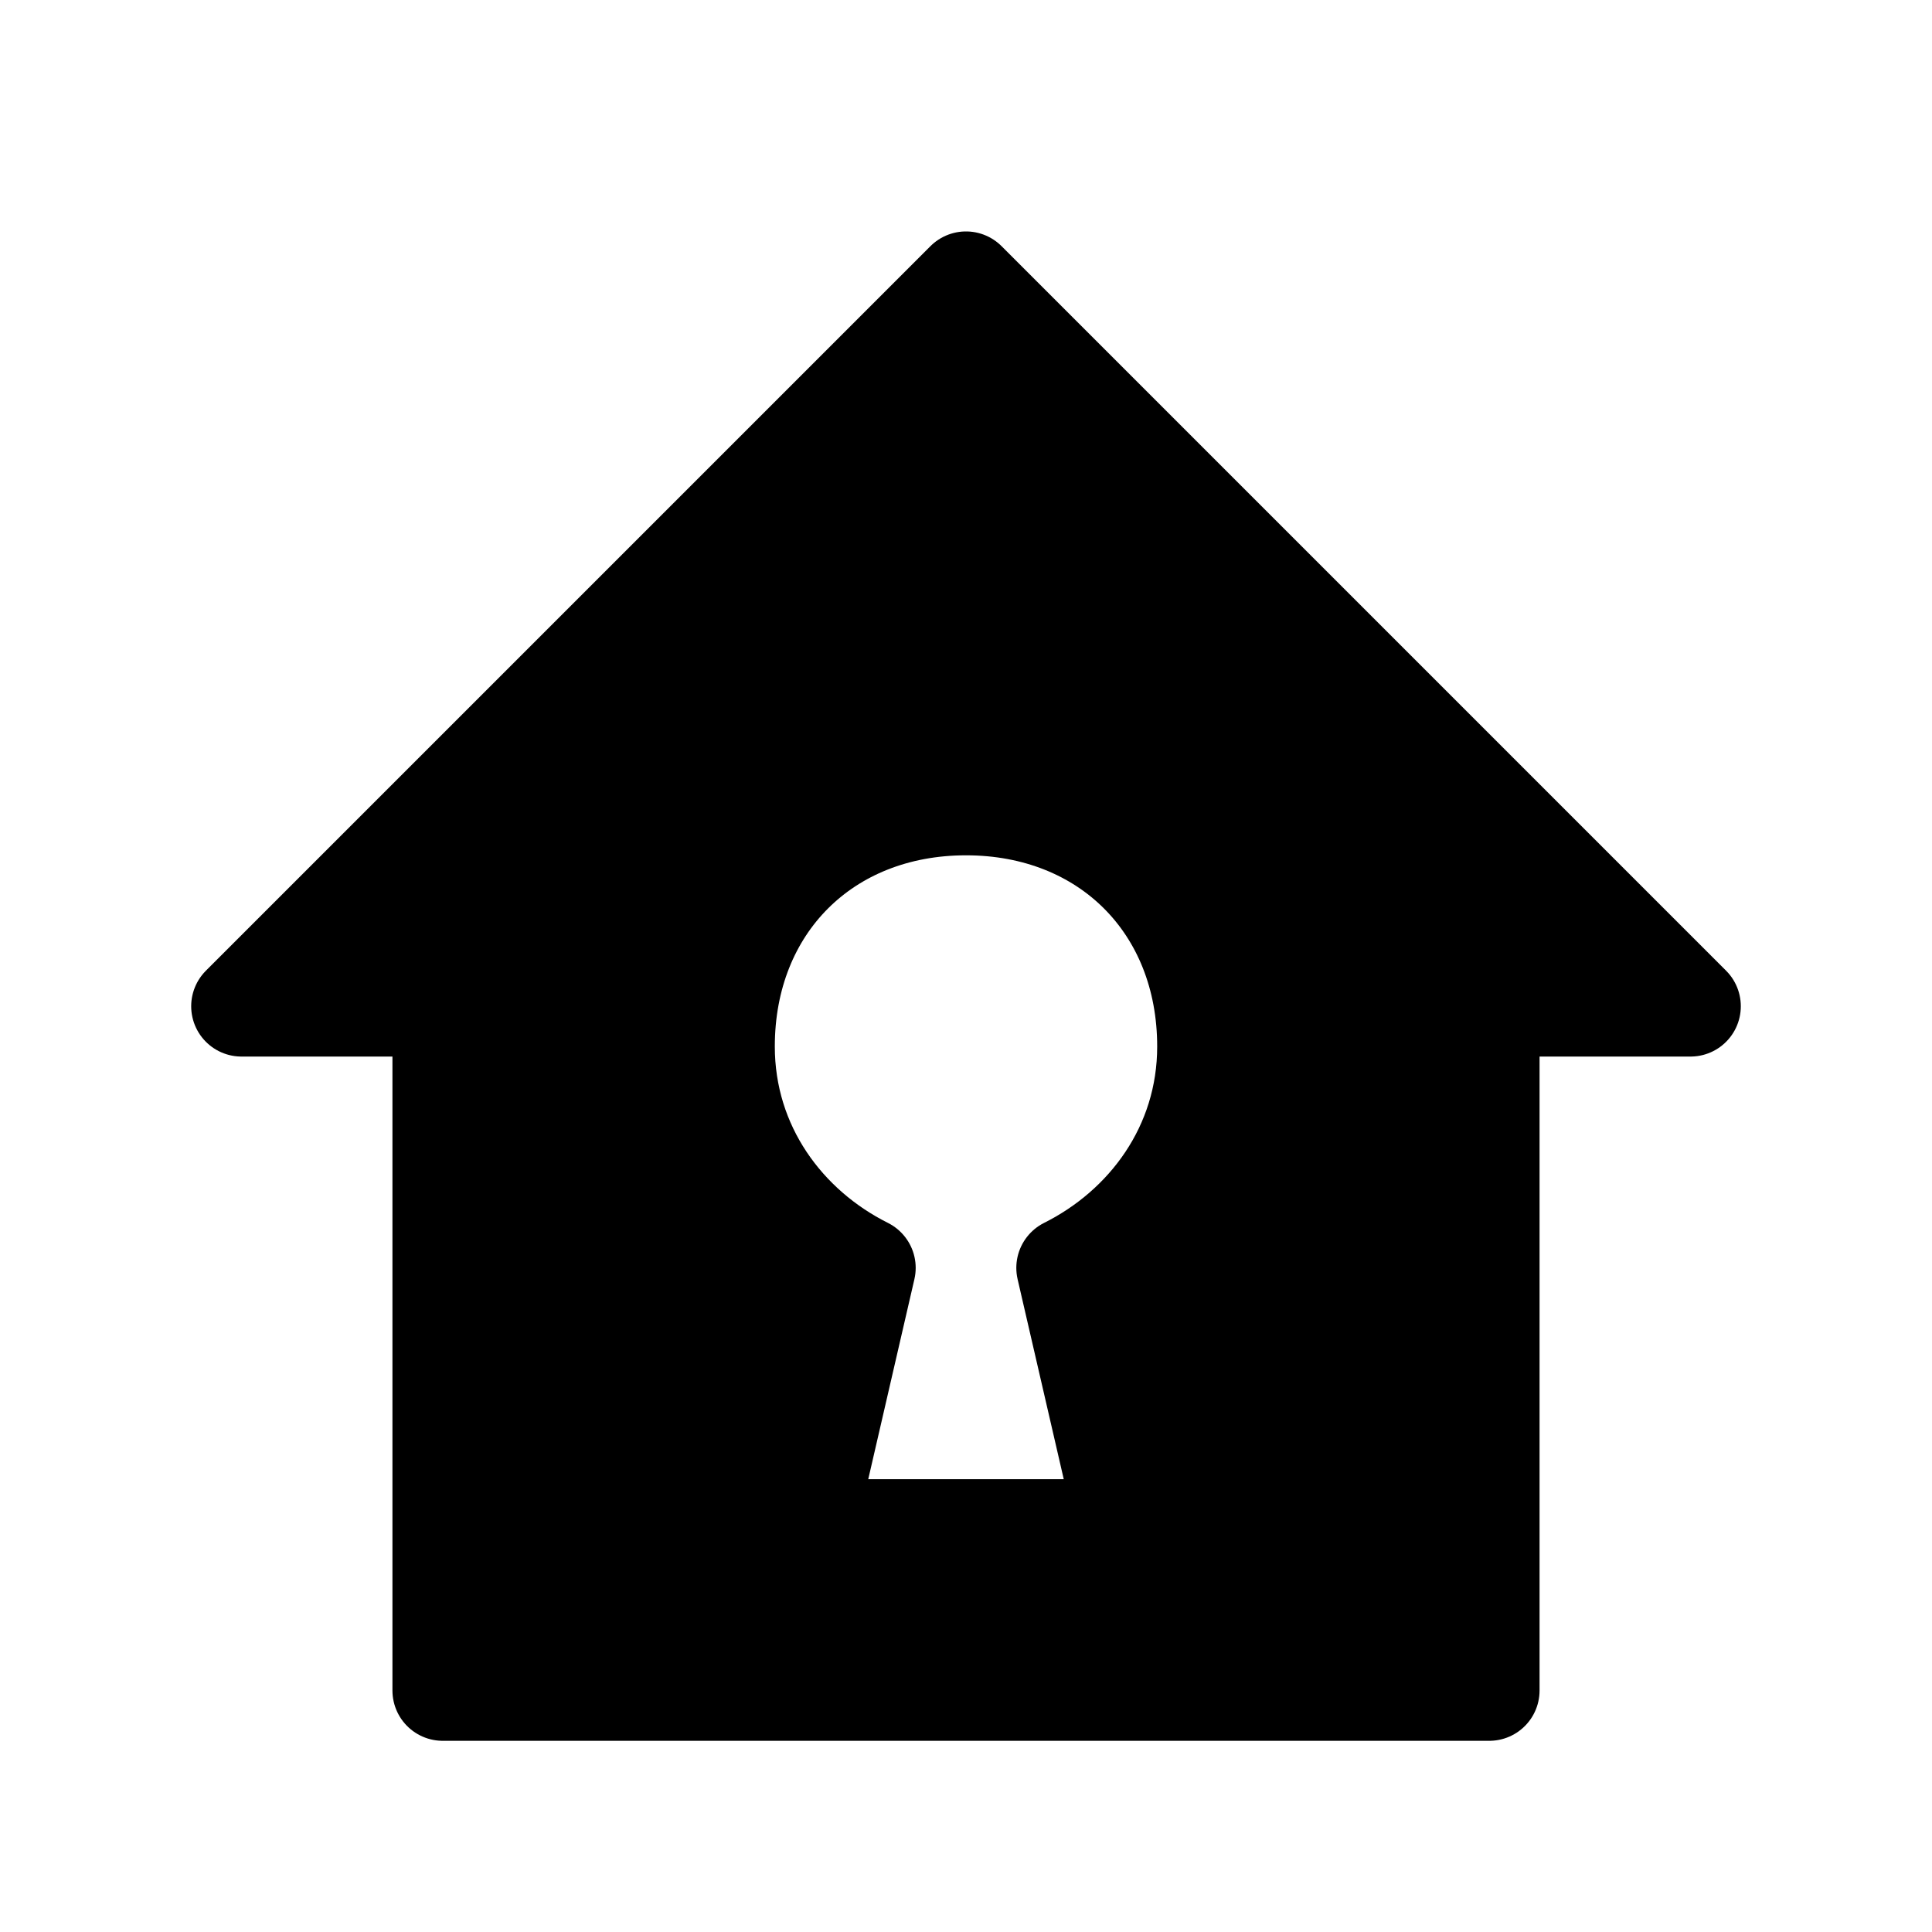
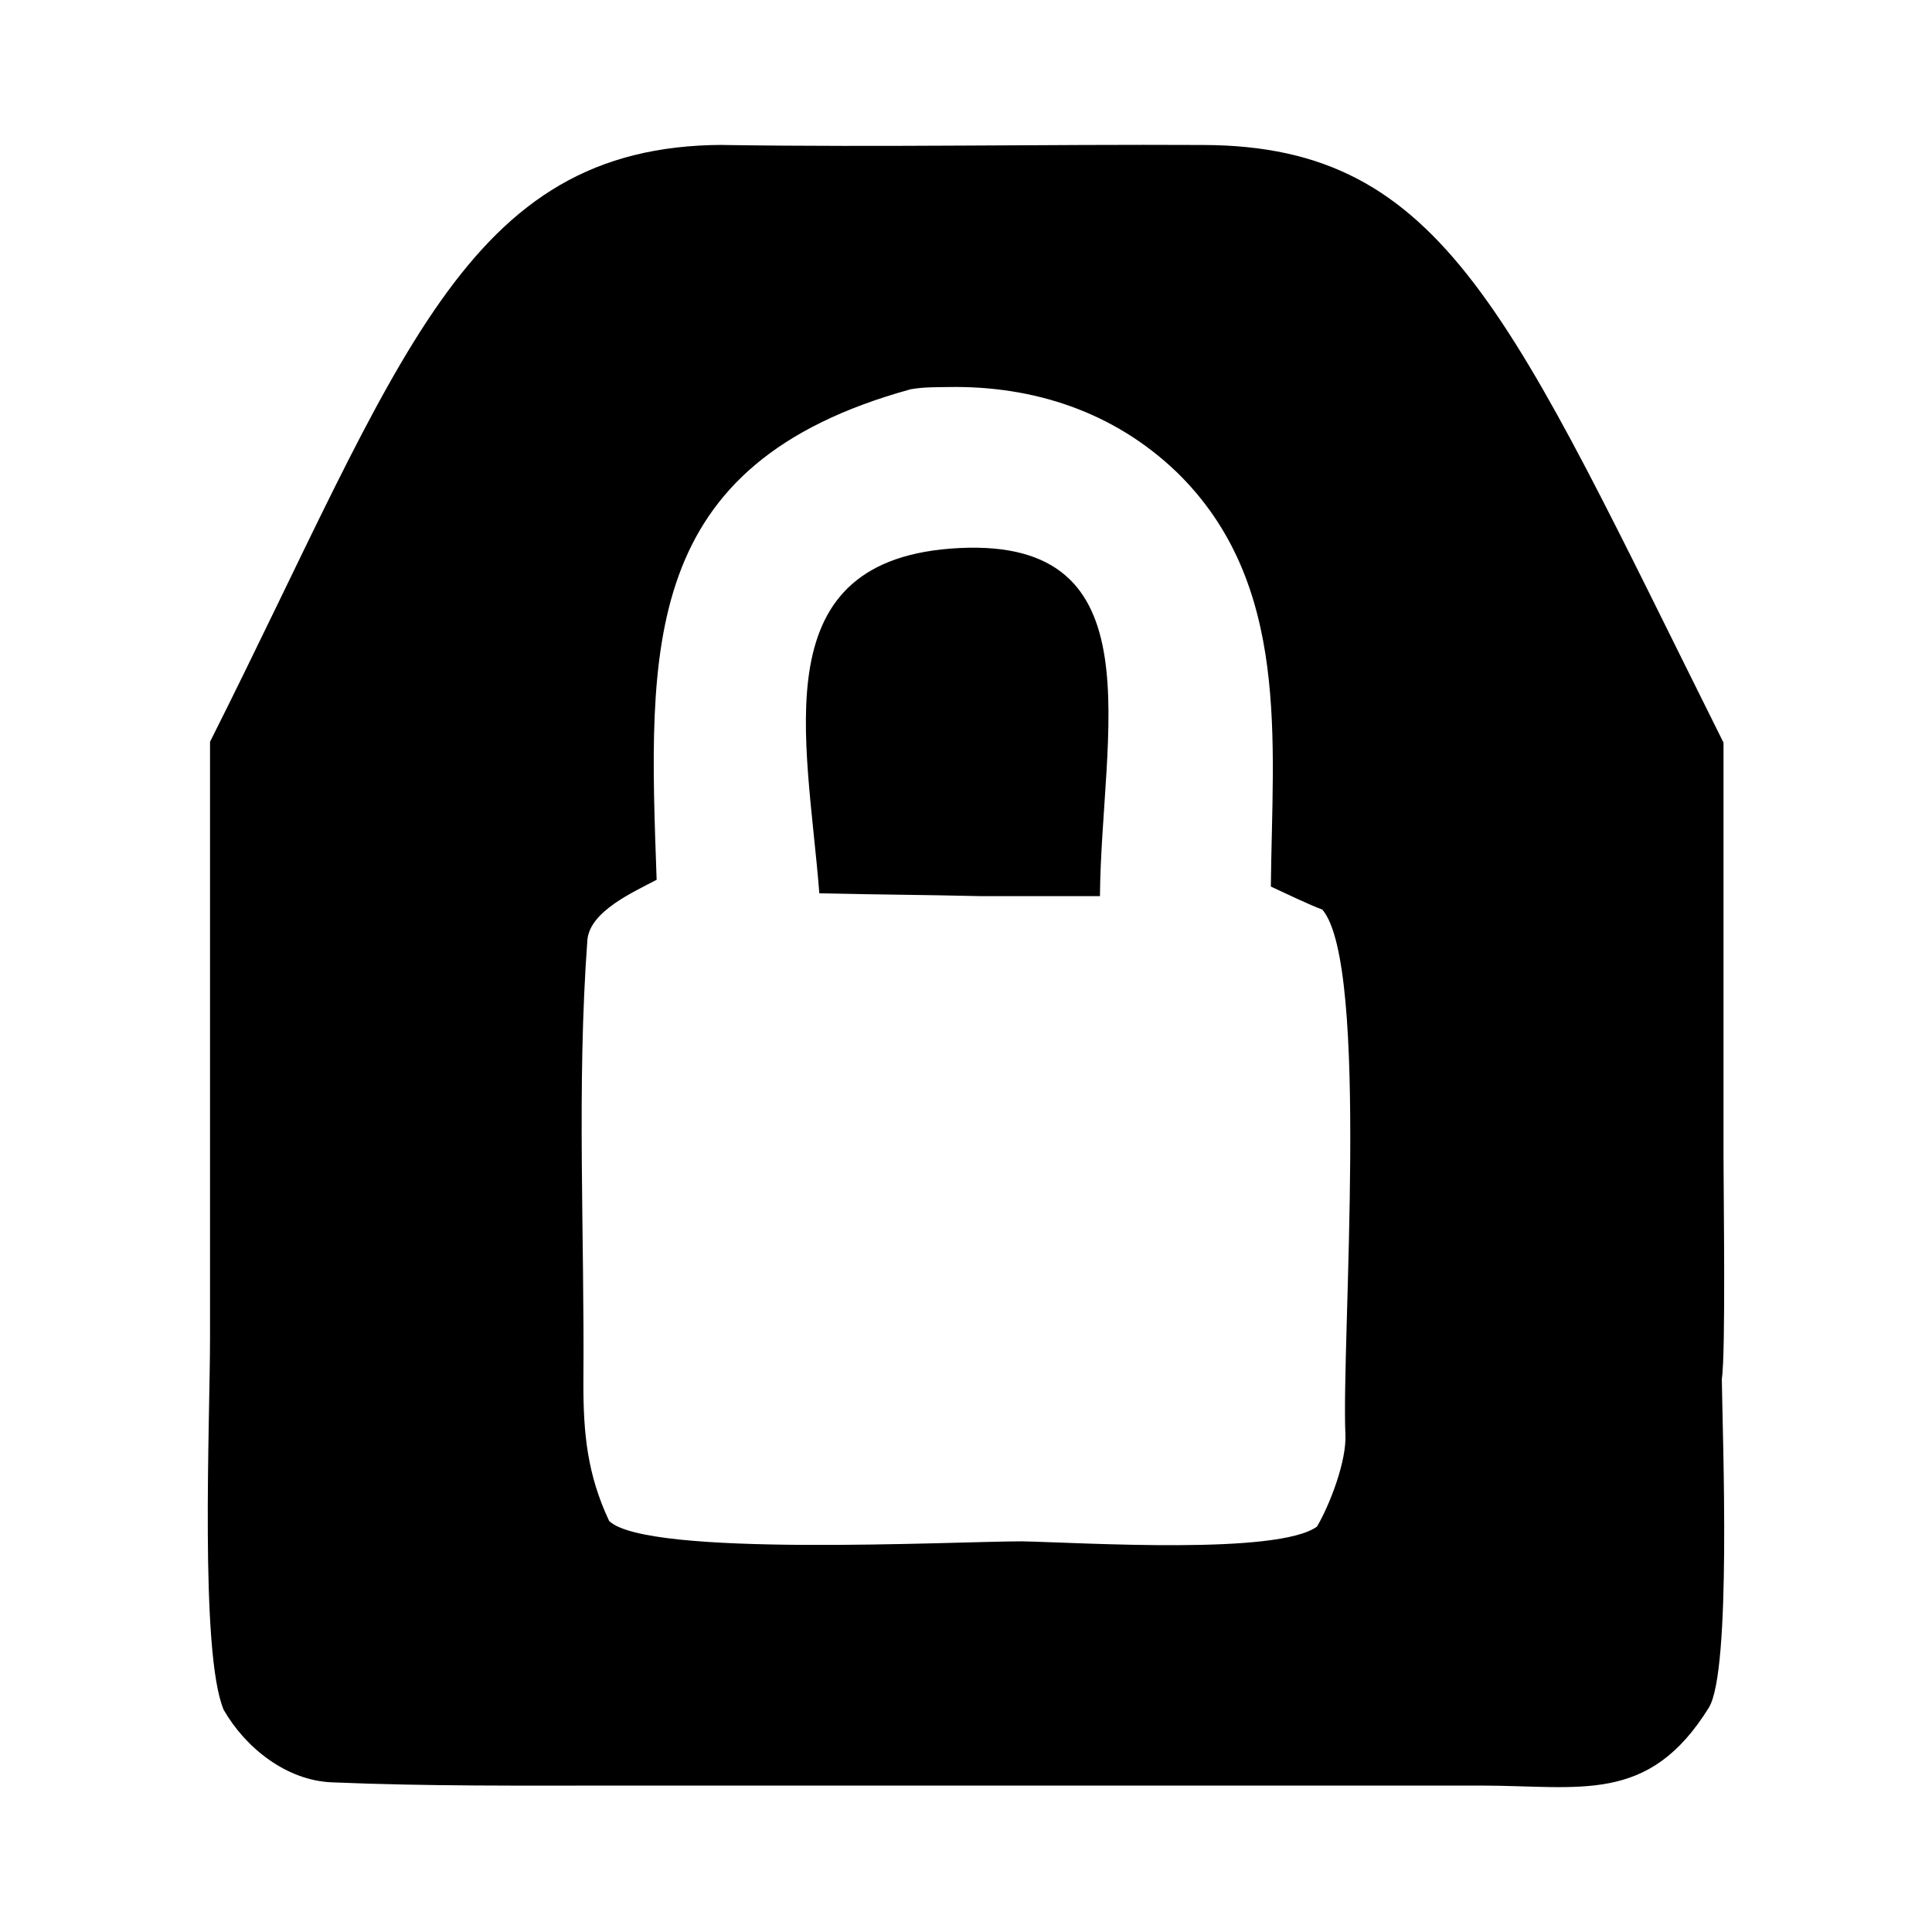
- <svg xmlns="http://www.w3.org/2000/svg" width="48" height="48" fill="currentColor" viewBox="0 0 48 48">
-   <path fill-rule="evenodd" stroke="currentColor" stroke-linejoin="round" stroke-width="2.5" d="M6 25 24 7l18 18h-5v17H11V25Zm18-5c-3.5 0-6 2.5-6 6 0 2.5 1.5 4.5 3.5 5.5L20 38h8l-1.5-6.5c2-1 3.5-3 3.5-5.5 0-3.5-2.5-6-6-6Z" />
+ <svg xmlns="http://www.w3.org/2000/svg" viewBox="0 0 24 24" width="48" height="48">
+   <path d="M8.979 1.8c-3.226.01-3.996 2.69-6.37 7.415v7.406c0 1.03-.13 3.91.17 4.62.27.47.78.88 1.35.9 1.18.05 2.37.04 3.56.04h10.7c1.25 0 2.09.24 2.84-.97.28-.46.17-3.34.16-4.08.05-.32.021-2.31.021-2.77V9.225c-2.65-5.312-3.45-7.413-6.46-7.424-1.99-.01-3.971.03-5.971 0m2.795 3.007c1.063-.02 2.065.307 2.847 1.06 1.418 1.384 1.183 3.339 1.166 5.145.22.101.422.202.64.287.592.692.235 5.37.286 6.517.017.321-.185.86-.353 1.147-.49.354-2.886.2-3.663.183-.86 0-4.658.202-5.13-.253-.27-.574-.32-1.08-.32-1.704.016-1.84-.085-3.694.05-5.517.034-.355.573-.592.86-.744-.102-2.886-.218-5.166 3.158-6.094.173-.029.307-.024.459-.027m.144 2c-2.467.121-1.892 2.348-1.74 4.289.743.017 1.27.018 1.996.035h1.49c.017-2.025.722-4.446-1.746-4.324" style="fill:currentColor;fill-opacity:1" />
</svg>
